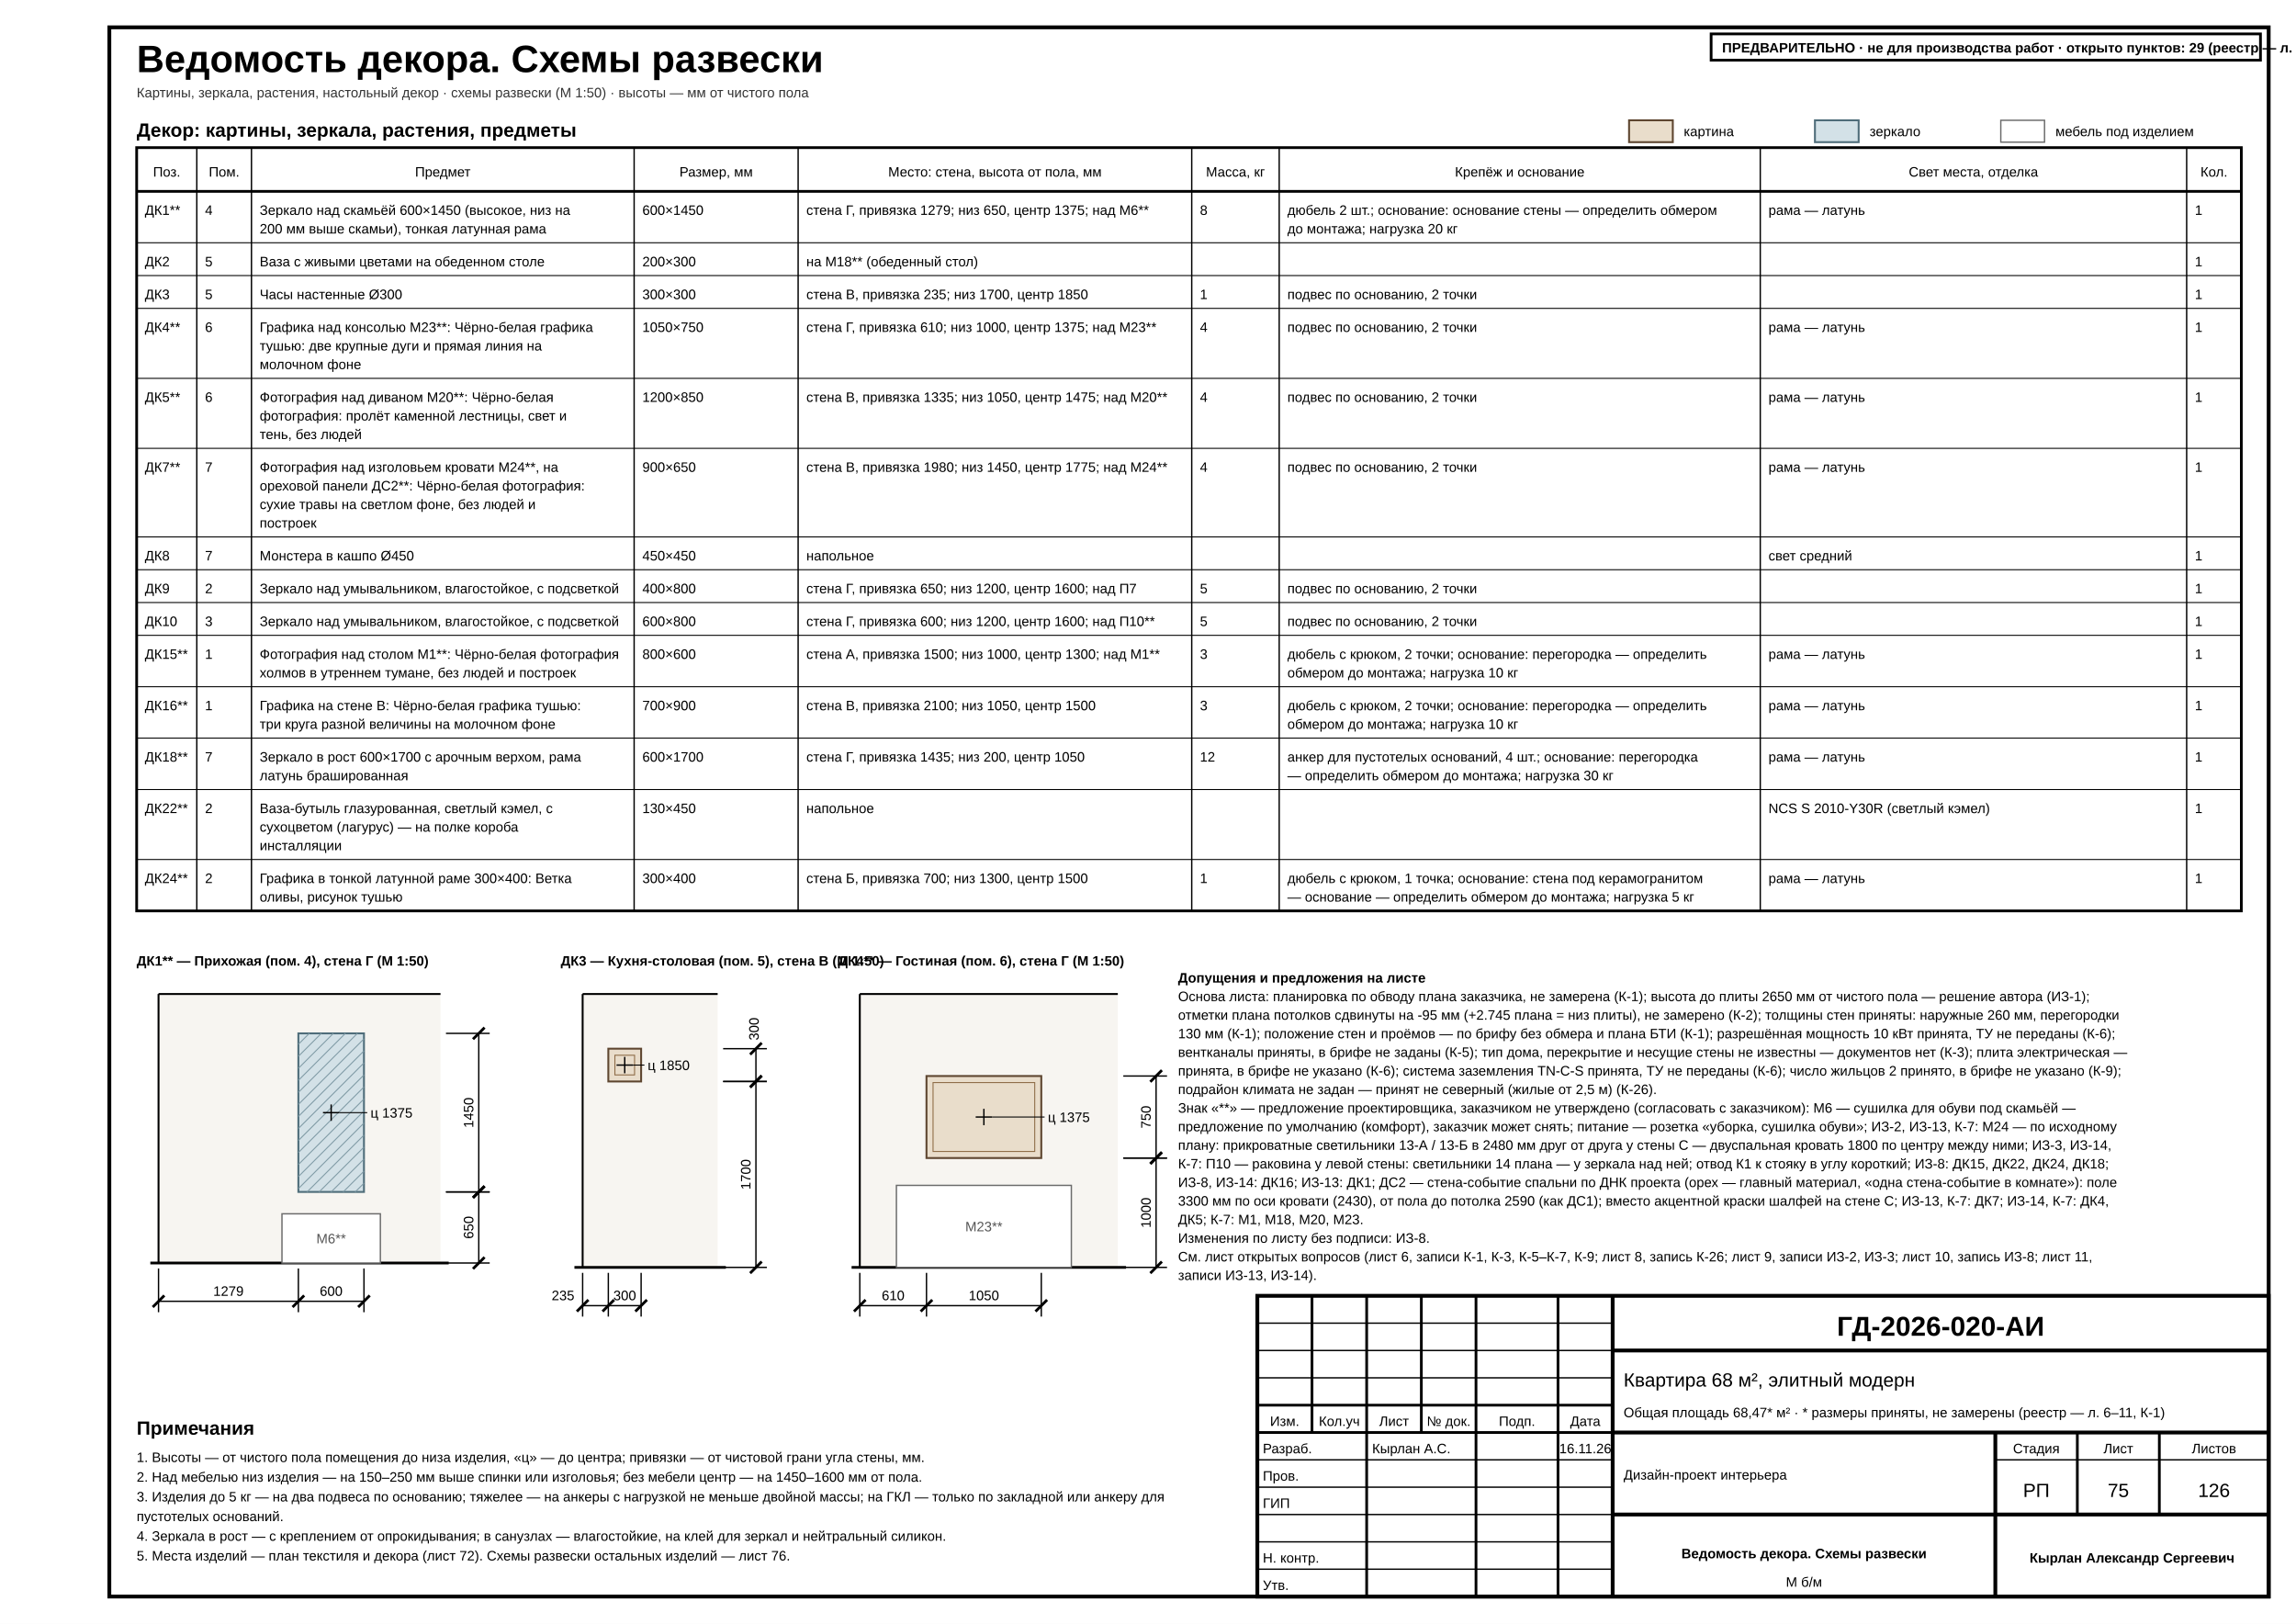
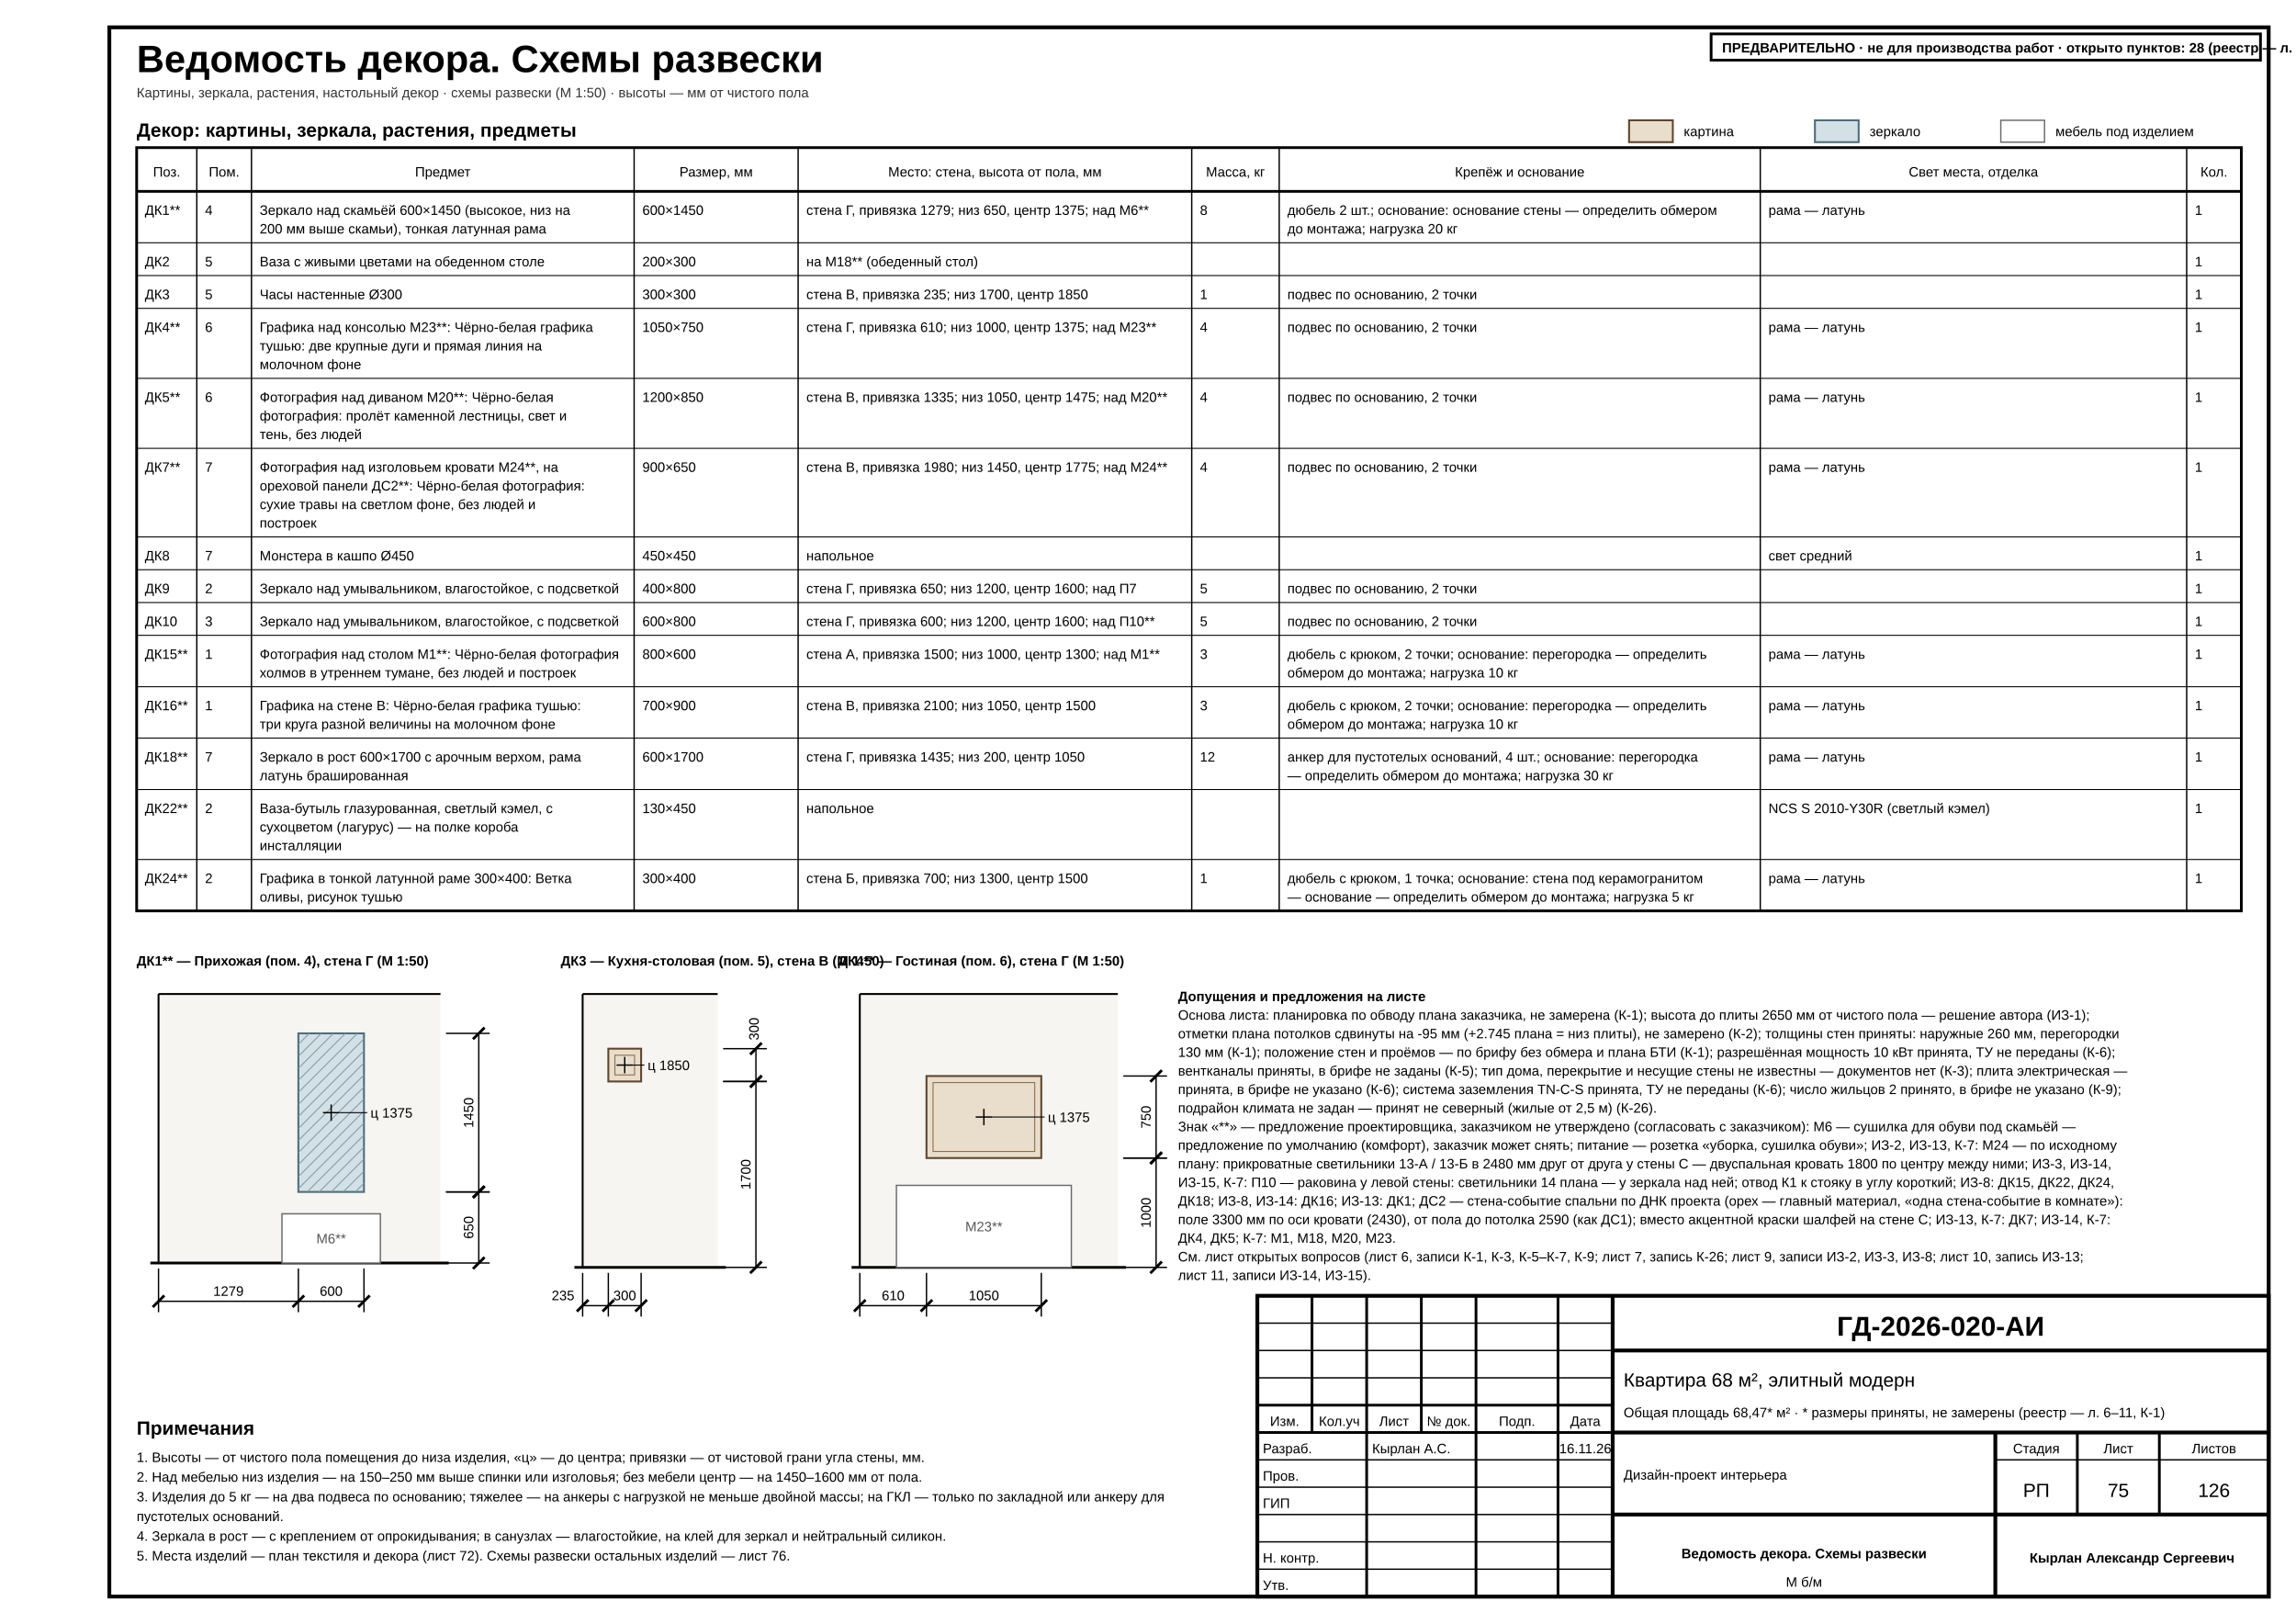
<svg xmlns="http://www.w3.org/2000/svg" width="420mm" height="297mm" viewBox="0 0 420 297" font-family="'GOST type A','ISOCPEUR','Arial Narrow',Arial,sans-serif" data-title="Ведомость декора. Схемы развески" data-sheet="schedule" data-scale="б/м">
  <rect width="420" height="297" fill="#fff" />
  <rect x="20" y="5" width="395" height="287" fill="none" stroke="#000" stroke-width="0.7" />
  <g data-el="sheet-title">
    <text x="25" y="13.2" font-size="7" font-weight="700" fill="#000">Ведомость декора. Схемы развески</text>
  </g>
  <text x="25" y="17.8" font-size="2.5" fill="#333">Картины, зеркала, растения, настольный декор · схемы развески (М 1:50) · высоты — мм от чистого пола</text>
  <g data-el="schedule">
    <g data-el="decor-table">
      <text x="25" y="25" font-size="3.5" font-weight="700" fill="#000">Декор: картины, зеркала, растения, предметы</text>
      <rect x="25" y="27" width="385" height="139.6" fill="none" stroke="#000" stroke-width="0.5" />
      <line x1="25" y1="35" x2="410" y2="35" stroke="#000" stroke-width="0.5" />
      <text x="30.5" y="32.3" font-size="2.5" text-anchor="middle" data-fit="10" fill="#000">Поз.</text>
      <line x1="36" y1="27" x2="36" y2="166.6" stroke="#000" stroke-width="0.25" />
      <text x="41" y="32.3" font-size="2.5" text-anchor="middle" data-fit="9" fill="#000">Пом.</text>
      <line x1="46" y1="27" x2="46" y2="166.6" stroke="#000" stroke-width="0.25" />
      <text x="81" y="32.3" font-size="2.5" text-anchor="middle" data-fit="69" fill="#000">Предмет</text>
      <line x1="116" y1="27" x2="116" y2="166.6" stroke="#000" stroke-width="0.25" />
      <text x="131" y="32.3" font-size="2.5" text-anchor="middle" data-fit="29" fill="#000">Размер, мм</text>
      <line x1="146" y1="27" x2="146" y2="166.6" stroke="#000" stroke-width="0.25" />
      <text x="182" y="32.3" font-size="2.5" text-anchor="middle" data-fit="71" fill="#000">Место: стена, высота от пола, мм</text>
      <line x1="218" y1="27" x2="218" y2="166.6" stroke="#000" stroke-width="0.25" />
      <text x="226" y="32.3" font-size="2.5" text-anchor="middle" data-fit="15" fill="#000">Масса, кг</text>
      <line x1="234" y1="27" x2="234" y2="166.6" stroke="#000" stroke-width="0.25" />
      <text x="278" y="32.3" font-size="2.5" text-anchor="middle" data-fit="87" fill="#000">Крепёж и основание</text>
      <line x1="322" y1="27" x2="322" y2="166.6" stroke="#000" stroke-width="0.25" />
      <text x="361" y="32.3" font-size="2.5" text-anchor="middle" data-fit="77" fill="#000">Свет места, отделка</text>
      <line x1="400" y1="27" x2="400" y2="166.6" stroke="#000" stroke-width="0.25" />
      <text x="405" y="32.3" font-size="2.5" text-anchor="middle" data-fit="9" fill="#000">Кол.</text>
      <line x1="25" y1="44.4" x2="410" y2="44.4" stroke="#000" stroke-width="0.18" />
      <text x="26.5" y="39.3" font-size="2.5" text-anchor="start" data-fit="8" fill="#000">ДК1**</text>
      <text x="37.5" y="39.3" font-size="2.5" text-anchor="start" data-fit="7" fill="#000">4</text>
      <text x="47.5" y="39.3" font-size="2.5" text-anchor="start" data-fit="67" fill="#000">Зеркало над скамьёй 600×1450 (высокое, низ на</text>
      <text x="47.5" y="42.7" font-size="2.5" text-anchor="start" data-fit="67" fill="#000">200 мм выше скамьи), тонкая латунная рама</text>
      <text x="117.5" y="39.3" font-size="2.5" text-anchor="start" data-fit="27" fill="#000">600×1450</text>
      <text x="147.5" y="39.3" font-size="2.5" text-anchor="start" data-fit="69" fill="#000">стена Г, привязка 1279; низ 650, центр 1375; над М6**</text>
      <text x="219.5" y="39.3" font-size="2.5" text-anchor="start" data-fit="13" fill="#000">8</text>
      <text x="235.5" y="39.3" font-size="2.5" text-anchor="start" data-fit="85" fill="#000">дюбель 2 шт.; основание: основание стены — определить обмером</text>
      <text x="235.5" y="42.7" font-size="2.5" text-anchor="start" data-fit="85" fill="#000">до монтажа; нагрузка 20 кг</text>
      <text x="323.5" y="39.3" font-size="2.5" text-anchor="start" data-fit="75" fill="#000">рама — латунь</text>
      <text x="401.5" y="39.3" font-size="2.5" text-anchor="start" data-fit="7" fill="#000">1</text>
      <line x1="25" y1="50.4" x2="410" y2="50.4" stroke="#000" stroke-width="0.18" />
      <text x="26.5" y="48.7" font-size="2.5" text-anchor="start" data-fit="8" fill="#000">ДК2</text>
      <text x="37.5" y="48.7" font-size="2.5" text-anchor="start" data-fit="7" fill="#000">5</text>
      <text x="47.5" y="48.7" font-size="2.5" text-anchor="start" data-fit="67" fill="#000">Ваза с живыми цветами на обеденном столе</text>
      <text x="117.5" y="48.7" font-size="2.5" text-anchor="start" data-fit="27" fill="#000">200×300</text>
      <text x="147.5" y="48.7" font-size="2.5" text-anchor="start" data-fit="69" fill="#000">на М18** (обеденный стол)</text>
      <text x="219.5" y="48.7" font-size="2.5" text-anchor="start" data-fit="13" fill="#000" />
      <text x="235.5" y="48.7" font-size="2.5" text-anchor="start" data-fit="85" fill="#000" />
      <text x="323.5" y="48.7" font-size="2.5" text-anchor="start" data-fit="75" fill="#000" />
      <text x="401.5" y="48.7" font-size="2.5" text-anchor="start" data-fit="7" fill="#000">1</text>
      <line x1="25" y1="56.4" x2="410" y2="56.4" stroke="#000" stroke-width="0.18" />
      <text x="26.5" y="54.7" font-size="2.5" text-anchor="start" data-fit="8" fill="#000">ДК3</text>
      <text x="37.5" y="54.7" font-size="2.5" text-anchor="start" data-fit="7" fill="#000">5</text>
      <text x="47.5" y="54.7" font-size="2.5" text-anchor="start" data-fit="67" fill="#000">Часы настенные Ø300</text>
      <text x="117.5" y="54.7" font-size="2.5" text-anchor="start" data-fit="27" fill="#000">300×300</text>
      <text x="147.5" y="54.7" font-size="2.5" text-anchor="start" data-fit="69" fill="#000">стена В, привязка 235; низ 1700, центр 1850</text>
      <text x="219.5" y="54.7" font-size="2.5" text-anchor="start" data-fit="13" fill="#000">1</text>
      <text x="235.5" y="54.7" font-size="2.5" text-anchor="start" data-fit="85" fill="#000">подвес по основанию, 2 точки</text>
      <text x="323.5" y="54.7" font-size="2.5" text-anchor="start" data-fit="75" fill="#000" />
      <text x="401.5" y="54.7" font-size="2.5" text-anchor="start" data-fit="7" fill="#000">1</text>
      <line x1="25" y1="69.2" x2="410" y2="69.2" stroke="#000" stroke-width="0.18" />
      <text x="26.5" y="60.7" font-size="2.5" text-anchor="start" data-fit="8" fill="#000">ДК4**</text>
      <text x="37.5" y="60.7" font-size="2.5" text-anchor="start" data-fit="7" fill="#000">6</text>
      <text x="47.5" y="60.7" font-size="2.5" text-anchor="start" data-fit="67" fill="#000">Графика над консолью М23**: Чёрно-белая графика</text>
      <text x="47.5" y="64.1" font-size="2.5" text-anchor="start" data-fit="67" fill="#000">тушью: две крупные дуги и прямая линия на</text>
      <text x="47.5" y="67.5" font-size="2.5" text-anchor="start" data-fit="67" fill="#000">молочном фоне</text>
      <text x="117.5" y="60.7" font-size="2.5" text-anchor="start" data-fit="27" fill="#000">1050×750</text>
      <text x="147.5" y="60.7" font-size="2.5" text-anchor="start" data-fit="69" fill="#000">стена Г, привязка 610; низ 1000, центр 1375; над М23**</text>
      <text x="219.5" y="60.7" font-size="2.5" text-anchor="start" data-fit="13" fill="#000">4</text>
      <text x="235.5" y="60.7" font-size="2.5" text-anchor="start" data-fit="85" fill="#000">подвес по основанию, 2 точки</text>
      <text x="323.5" y="60.7" font-size="2.5" text-anchor="start" data-fit="75" fill="#000">рама — латунь</text>
      <text x="401.5" y="60.7" font-size="2.5" text-anchor="start" data-fit="7" fill="#000">1</text>
      <line x1="25" y1="82" x2="410" y2="82" stroke="#000" stroke-width="0.18" />
      <text x="26.5" y="73.5" font-size="2.5" text-anchor="start" data-fit="8" fill="#000">ДК5**</text>
      <text x="37.5" y="73.5" font-size="2.5" text-anchor="start" data-fit="7" fill="#000">6</text>
      <text x="47.5" y="73.5" font-size="2.5" text-anchor="start" data-fit="67" fill="#000">Фотография над диваном М20**: Чёрно-белая</text>
      <text x="47.5" y="76.9" font-size="2.5" text-anchor="start" data-fit="67" fill="#000">фотография: пролёт каменной лестницы, свет и</text>
      <text x="47.5" y="80.3" font-size="2.5" text-anchor="start" data-fit="67" fill="#000">тень, без людей</text>
      <text x="117.5" y="73.5" font-size="2.5" text-anchor="start" data-fit="27" fill="#000">1200×850</text>
      <text x="147.5" y="73.5" font-size="2.5" text-anchor="start" data-fit="69" fill="#000">стена В, привязка 1335; низ 1050, центр 1475; над М20**</text>
      <text x="219.5" y="73.5" font-size="2.5" text-anchor="start" data-fit="13" fill="#000">4</text>
      <text x="235.5" y="73.5" font-size="2.5" text-anchor="start" data-fit="85" fill="#000">подвес по основанию, 2 точки</text>
      <text x="323.5" y="73.5" font-size="2.5" text-anchor="start" data-fit="75" fill="#000">рама — латунь</text>
      <text x="401.5" y="73.5" font-size="2.5" text-anchor="start" data-fit="7" fill="#000">1</text>
      <line x1="25" y1="98.2" x2="410" y2="98.2" stroke="#000" stroke-width="0.18" />
      <text x="26.5" y="86.3" font-size="2.5" text-anchor="start" data-fit="8" fill="#000">ДК7**</text>
      <text x="37.5" y="86.3" font-size="2.5" text-anchor="start" data-fit="7" fill="#000">7</text>
      <text x="47.5" y="86.3" font-size="2.5" text-anchor="start" data-fit="67" fill="#000">Фотография над изголовьем кровати М24**, на</text>
      <text x="47.5" y="89.7" font-size="2.5" text-anchor="start" data-fit="67" fill="#000">ореховой панели ДС2**: Чёрно-белая фотография:</text>
      <text x="47.5" y="93.1" font-size="2.5" text-anchor="start" data-fit="67" fill="#000">сухие травы на светлом фоне, без людей и</text>
      <text x="47.5" y="96.5" font-size="2.5" text-anchor="start" data-fit="67" fill="#000">построек</text>
      <text x="117.5" y="86.3" font-size="2.5" text-anchor="start" data-fit="27" fill="#000">900×650</text>
      <text x="147.5" y="86.3" font-size="2.5" text-anchor="start" data-fit="69" fill="#000">стена В, привязка 1980; низ 1450, центр 1775; над М24**</text>
      <text x="219.5" y="86.3" font-size="2.5" text-anchor="start" data-fit="13" fill="#000">4</text>
      <text x="235.5" y="86.3" font-size="2.5" text-anchor="start" data-fit="85" fill="#000">подвес по основанию, 2 точки</text>
      <text x="323.5" y="86.3" font-size="2.5" text-anchor="start" data-fit="75" fill="#000">рама — латунь</text>
      <text x="401.5" y="86.3" font-size="2.5" text-anchor="start" data-fit="7" fill="#000">1</text>
      <line x1="25" y1="104.2" x2="410" y2="104.2" stroke="#000" stroke-width="0.18" />
      <text x="26.5" y="102.5" font-size="2.5" text-anchor="start" data-fit="8" fill="#000">ДК8</text>
      <text x="37.5" y="102.5" font-size="2.5" text-anchor="start" data-fit="7" fill="#000">7</text>
      <text x="47.5" y="102.5" font-size="2.5" text-anchor="start" data-fit="67" fill="#000">Монстера в кашпо Ø450</text>
      <text x="117.5" y="102.5" font-size="2.5" text-anchor="start" data-fit="27" fill="#000">450×450</text>
      <text x="147.5" y="102.5" font-size="2.5" text-anchor="start" data-fit="69" fill="#000">напольное</text>
      <text x="219.5" y="102.5" font-size="2.5" text-anchor="start" data-fit="13" fill="#000" />
      <text x="235.5" y="102.5" font-size="2.5" text-anchor="start" data-fit="85" fill="#000" />
      <text x="323.5" y="102.5" font-size="2.5" text-anchor="start" data-fit="75" fill="#000">свет средний</text>
      <text x="401.5" y="102.5" font-size="2.5" text-anchor="start" data-fit="7" fill="#000">1</text>
      <line x1="25" y1="110.2" x2="410" y2="110.2" stroke="#000" stroke-width="0.18" />
      <text x="26.5" y="108.5" font-size="2.5" text-anchor="start" data-fit="8" fill="#000">ДК9</text>
      <text x="37.5" y="108.5" font-size="2.5" text-anchor="start" data-fit="7" fill="#000">2</text>
      <text x="47.5" y="108.5" font-size="2.5" text-anchor="start" data-fit="67" fill="#000">Зеркало над умывальником, влагостойкое, с подсветкой</text>
      <text x="117.5" y="108.5" font-size="2.5" text-anchor="start" data-fit="27" fill="#000">400×800</text>
      <text x="147.5" y="108.5" font-size="2.5" text-anchor="start" data-fit="69" fill="#000">стена Г, привязка 650; низ 1200, центр 1600; над П7</text>
      <text x="219.5" y="108.5" font-size="2.5" text-anchor="start" data-fit="13" fill="#000">5</text>
      <text x="235.5" y="108.5" font-size="2.5" text-anchor="start" data-fit="85" fill="#000">подвес по основанию, 2 точки</text>
      <text x="323.5" y="108.5" font-size="2.5" text-anchor="start" data-fit="75" fill="#000" />
      <text x="401.5" y="108.5" font-size="2.5" text-anchor="start" data-fit="7" fill="#000">1</text>
      <line x1="25" y1="116.2" x2="410" y2="116.2" stroke="#000" stroke-width="0.18" />
      <text x="26.5" y="114.5" font-size="2.5" text-anchor="start" data-fit="8" fill="#000">ДК10</text>
      <text x="37.5" y="114.5" font-size="2.5" text-anchor="start" data-fit="7" fill="#000">3</text>
      <text x="47.5" y="114.5" font-size="2.5" text-anchor="start" data-fit="67" fill="#000">Зеркало над умывальником, влагостойкое, с подсветкой</text>
      <text x="117.5" y="114.5" font-size="2.5" text-anchor="start" data-fit="27" fill="#000">600×800</text>
      <text x="147.5" y="114.5" font-size="2.5" text-anchor="start" data-fit="69" fill="#000">стена Г, привязка 600; низ 1200, центр 1600; над П10**</text>
      <text x="219.5" y="114.5" font-size="2.5" text-anchor="start" data-fit="13" fill="#000">5</text>
      <text x="235.5" y="114.5" font-size="2.5" text-anchor="start" data-fit="85" fill="#000">подвес по основанию, 2 точки</text>
      <text x="323.5" y="114.5" font-size="2.5" text-anchor="start" data-fit="75" fill="#000" />
      <text x="401.5" y="114.5" font-size="2.5" text-anchor="start" data-fit="7" fill="#000">1</text>
      <line x1="25" y1="125.6" x2="410" y2="125.6" stroke="#000" stroke-width="0.18" />
      <text x="26.5" y="120.5" font-size="2.5" text-anchor="start" data-fit="8" fill="#000">ДК15**</text>
      <text x="37.5" y="120.5" font-size="2.5" text-anchor="start" data-fit="7" fill="#000">1</text>
      <text x="47.5" y="120.5" font-size="2.5" text-anchor="start" data-fit="67" fill="#000">Фотография над столом М1**: Чёрно-белая фотография</text>
      <text x="47.5" y="123.9" font-size="2.5" text-anchor="start" data-fit="67" fill="#000">холмов в утреннем тумане, без людей и построек</text>
      <text x="117.5" y="120.5" font-size="2.5" text-anchor="start" data-fit="27" fill="#000">800×600</text>
      <text x="147.5" y="120.5" font-size="2.5" text-anchor="start" data-fit="69" fill="#000">стена А, привязка 1500; низ 1000, центр 1300; над М1**</text>
      <text x="219.5" y="120.5" font-size="2.5" text-anchor="start" data-fit="13" fill="#000">3</text>
      <text x="235.5" y="120.5" font-size="2.5" text-anchor="start" data-fit="85" fill="#000">дюбель с крюком, 2 точки; основание: перегородка — определить</text>
      <text x="235.5" y="123.9" font-size="2.5" text-anchor="start" data-fit="85" fill="#000">обмером до монтажа; нагрузка 10 кг</text>
      <text x="323.5" y="120.5" font-size="2.5" text-anchor="start" data-fit="75" fill="#000">рама — латунь</text>
      <text x="401.5" y="120.5" font-size="2.5" text-anchor="start" data-fit="7" fill="#000">1</text>
      <line x1="25" y1="135" x2="410" y2="135" stroke="#000" stroke-width="0.18" />
      <text x="26.5" y="129.9" font-size="2.5" text-anchor="start" data-fit="8" fill="#000">ДК16**</text>
      <text x="37.5" y="129.9" font-size="2.5" text-anchor="start" data-fit="7" fill="#000">1</text>
      <text x="47.5" y="129.9" font-size="2.5" text-anchor="start" data-fit="67" fill="#000">Графика на стене В: Чёрно-белая графика тушью:</text>
      <text x="47.5" y="133.3" font-size="2.5" text-anchor="start" data-fit="67" fill="#000">три круга разной величины на молочном фоне</text>
      <text x="117.5" y="129.9" font-size="2.5" text-anchor="start" data-fit="27" fill="#000">700×900</text>
      <text x="147.5" y="129.9" font-size="2.5" text-anchor="start" data-fit="69" fill="#000">стена В, привязка 2100; низ 1050, центр 1500</text>
      <text x="219.5" y="129.9" font-size="2.5" text-anchor="start" data-fit="13" fill="#000">3</text>
      <text x="235.5" y="129.9" font-size="2.5" text-anchor="start" data-fit="85" fill="#000">дюбель с крюком, 2 точки; основание: перегородка — определить</text>
      <text x="235.5" y="133.3" font-size="2.5" text-anchor="start" data-fit="85" fill="#000">обмером до монтажа; нагрузка 10 кг</text>
      <text x="323.5" y="129.9" font-size="2.5" text-anchor="start" data-fit="75" fill="#000">рама — латунь</text>
      <text x="401.5" y="129.9" font-size="2.5" text-anchor="start" data-fit="7" fill="#000">1</text>
      <line x1="25" y1="144.4" x2="410" y2="144.4" stroke="#000" stroke-width="0.18" />
      <text x="26.5" y="139.3" font-size="2.5" text-anchor="start" data-fit="8" fill="#000">ДК18**</text>
      <text x="37.5" y="139.3" font-size="2.5" text-anchor="start" data-fit="7" fill="#000">7</text>
      <text x="47.5" y="139.3" font-size="2.5" text-anchor="start" data-fit="67" fill="#000">Зеркало в рост 600×1700 с арочным верхом, рама</text>
      <text x="47.5" y="142.7" font-size="2.5" text-anchor="start" data-fit="67" fill="#000">латунь брашированная</text>
      <text x="117.5" y="139.3" font-size="2.5" text-anchor="start" data-fit="27" fill="#000">600×1700</text>
      <text x="147.5" y="139.3" font-size="2.5" text-anchor="start" data-fit="69" fill="#000">стена Г, привязка 1435; низ 200, центр 1050</text>
      <text x="219.5" y="139.3" font-size="2.5" text-anchor="start" data-fit="13" fill="#000">12</text>
      <text x="235.5" y="139.3" font-size="2.5" text-anchor="start" data-fit="85" fill="#000">анкер для пустотелых оснований, 4 шт.; основание: перегородка</text>
      <text x="235.5" y="142.7" font-size="2.5" text-anchor="start" data-fit="85" fill="#000">— определить обмером до монтажа; нагрузка 30 кг</text>
      <text x="323.5" y="139.3" font-size="2.5" text-anchor="start" data-fit="75" fill="#000">рама — латунь</text>
      <text x="401.5" y="139.3" font-size="2.5" text-anchor="start" data-fit="7" fill="#000">1</text>
      <line x1="25" y1="157.2" x2="410" y2="157.2" stroke="#000" stroke-width="0.18" />
      <text x="26.5" y="148.7" font-size="2.5" text-anchor="start" data-fit="8" fill="#000">ДК22**</text>
      <text x="37.5" y="148.7" font-size="2.5" text-anchor="start" data-fit="7" fill="#000">2</text>
      <text x="47.5" y="148.7" font-size="2.5" text-anchor="start" data-fit="67" fill="#000">Ваза-бутыль глазурованная, светлый кэмел, с</text>
      <text x="47.5" y="152.1" font-size="2.5" text-anchor="start" data-fit="67" fill="#000">сухоцветом (лагурус) — на полке короба</text>
      <text x="47.5" y="155.5" font-size="2.5" text-anchor="start" data-fit="67" fill="#000">инсталляции</text>
      <text x="117.5" y="148.7" font-size="2.5" text-anchor="start" data-fit="27" fill="#000">130×450</text>
      <text x="147.5" y="148.7" font-size="2.5" text-anchor="start" data-fit="69" fill="#000">напольное</text>
      <text x="219.5" y="148.7" font-size="2.5" text-anchor="start" data-fit="13" fill="#000" />
      <text x="235.5" y="148.7" font-size="2.5" text-anchor="start" data-fit="85" fill="#000" />
      <text x="323.5" y="148.7" font-size="2.5" text-anchor="start" data-fit="75" fill="#000">NCS S 2010-Y30R (светлый кэмел)</text>
      <text x="401.5" y="148.7" font-size="2.5" text-anchor="start" data-fit="7" fill="#000">1</text>
      <text x="26.5" y="161.5" font-size="2.5" text-anchor="start" data-fit="8" fill="#000">ДК24**</text>
      <text x="37.5" y="161.5" font-size="2.5" text-anchor="start" data-fit="7" fill="#000">2</text>
      <text x="47.5" y="161.5" font-size="2.5" text-anchor="start" data-fit="67" fill="#000">Графика в тонкой латунной раме 300×400: Ветка</text>
      <text x="47.5" y="164.9" font-size="2.5" text-anchor="start" data-fit="67" fill="#000">оливы, рисунок тушью</text>
      <text x="117.5" y="161.5" font-size="2.5" text-anchor="start" data-fit="27" fill="#000">300×400</text>
      <text x="147.5" y="161.5" font-size="2.5" text-anchor="start" data-fit="69" fill="#000">стена Б, привязка 700; низ 1300, центр 1500</text>
      <text x="219.5" y="161.5" font-size="2.5" text-anchor="start" data-fit="13" fill="#000">1</text>
      <text x="235.5" y="161.5" font-size="2.5" text-anchor="start" data-fit="85" fill="#000">дюбель с крюком, 1 точка; основание: стена под керамогранитом</text>
      <text x="235.5" y="164.9" font-size="2.5" text-anchor="start" data-fit="85" fill="#000">— основание — определить обмером до монтажа; нагрузка 5 кг</text>
      <text x="323.5" y="161.5" font-size="2.5" text-anchor="start" data-fit="75" fill="#000">рама — латунь</text>
      <text x="401.5" y="161.5" font-size="2.5" text-anchor="start" data-fit="7" fill="#000">1</text>
    </g>
    <g data-pos="ДК1" data-qty="1" />
    <g data-pos="ДК2" data-qty="1" />
    <g data-pos="ДК3" data-qty="1" />
    <g data-pos="ДК4" data-qty="1" />
    <g data-pos="ДК5" data-qty="1" />
    <g data-pos="ДК7" data-qty="1" />
    <g data-pos="ДК8" data-qty="1" />
    <g data-pos="ДК9" data-qty="1" />
    <g data-pos="ДК10" data-qty="1" />
    <g data-pos="ДК15" data-qty="1" />
    <g data-pos="ДК16" data-qty="1" />
    <g data-pos="ДК18" data-qty="1" />
    <g data-pos="ДК22" data-qty="1" />
    <g data-pos="ДК24" data-qty="1" />
  </g>
  <g data-el="view" data-scale="1:50" data-items="ДК1" data-tie="1279">
    <text x="25" y="176.6" font-size="2.5" font-weight="700" data-fit="70.58" fill="#000">ДК1** — Прихожая (пом. 4), стена Г (М 1:50)</text>
    <rect x="29" y="181.8" width="51.58" height="49.2" fill="#F7F5F1" />
    <path d="M 27.5 231 L 82.08 231" stroke="#000" stroke-width="0.5" />
    <path d="M 29 181.8 L 80.58 181.8" stroke="#000" stroke-width="0.35" />
    <path d="M 29 231 L 29 181.8" stroke="#000" stroke-width="0.35" />
    <g data-el="furniture-under">
      <rect x="51.58" y="222" width="18" height="9" fill="#fff" stroke="#6b6b6b" stroke-width="0.25" />
      <text x="60.58" y="227.4" font-size="2.5" text-anchor="middle" fill="#555" textLength="3.78" lengthAdjust="spacingAndGlyphs">М6**</text>
    </g>
    <g data-el="decor-item" data-item="ДК1">
      <rect x="54.58" y="189" width="12" height="29" fill="#D3E1E7" stroke="#4F6D7A" stroke-width="0.35" />
      <path d="M 56.58 189 L 54.58 191 M 58.78 189 L 54.58 193.2 M 60.98 189 L 54.58 195.4 M 63.18 189 L 54.58 197.6 M 65.38 189 L 54.58 199.8 M 66.58 190 L 54.58 202 M 66.58 192.2 L 54.58 204.2 M 66.58 194.4 L 54.58 206.4 M 66.58 196.6 L 54.58 208.6 M 66.58 198.8 L 54.58 210.8 M 66.58 201 L 54.58 213 M 66.58 203.2 L 54.58 215.2 M 66.58 205.4 L 54.58 217.4 M 66.58 207.6 L 56.18 218 M 66.58 209.8 L 58.38 218 M 66.58 212 L 60.58 218 M 66.58 214.2 L 62.78 218 M 66.58 216.4 L 64.98 218 " fill="none" stroke="#7F9AA5" stroke-width="0.18" />
      <path d="M 59.08 203.5 L 62.08 203.5 M 60.58 202 L 60.58 205" stroke="#000" stroke-width="0.25" />
      <line x1="62.08" y1="203.5" x2="67.18" y2="203.5" stroke="#000" stroke-width="0.18" />
      <text x="67.78" y="204.4" font-size="2.5" fill="#000">ц 1375</text>
    </g>
    <g data-el="dims">
      <line x1="29" y1="232" x2="29" y2="240" stroke="#000" stroke-width="0.25" />
      <line x1="27.94" y1="239.06" x2="30.06" y2="236.94" stroke="#000" stroke-width="0.5" />
      <line x1="54.58" y1="232" x2="54.58" y2="240" stroke="#000" stroke-width="0.25" />
      <line x1="53.52" y1="239.06" x2="55.64" y2="236.94" stroke="#000" stroke-width="0.5" />
      <line x1="66.58" y1="232" x2="66.58" y2="240" stroke="#000" stroke-width="0.25" />
      <line x1="65.52" y1="239.06" x2="67.64" y2="236.94" stroke="#000" stroke-width="0.5" />
      <line x1="29" y1="238" x2="66.58" y2="238" stroke="#000" stroke-width="0.25" />
      <text x="41.79" y="237" font-size="2.5" text-anchor="middle" fill="#000">1279</text>
      <text x="60.58" y="237" font-size="2.5" text-anchor="middle" fill="#000">600</text>
      <line x1="81.58" y1="231" x2="89.58" y2="231" stroke="#000" stroke-width="0.25" />
      <line x1="81.58" y1="218" x2="89.58" y2="218" stroke="#000" stroke-width="0.25" />
      <line x1="87.58" y1="231" x2="87.58" y2="218" stroke="#000" stroke-width="0.25" />
      <line x1="86.52" y1="232.06" x2="88.64" y2="229.94" stroke="#000" stroke-width="0.5" />
      <line x1="86.52" y1="219.06" x2="88.64" y2="216.94" stroke="#000" stroke-width="0.5" />
      <text x="86.58" y="224.5" font-size="2.5" text-anchor="middle" transform="rotate(-90 86.58 224.5)" fill="#000">650</text>
      <line x1="81.58" y1="218" x2="89.58" y2="218" stroke="#000" stroke-width="0.25" />
      <line x1="81.58" y1="189" x2="89.58" y2="189" stroke="#000" stroke-width="0.25" />
      <line x1="87.58" y1="218" x2="87.58" y2="189" stroke="#000" stroke-width="0.25" />
      <line x1="86.52" y1="219.06" x2="88.64" y2="216.94" stroke="#000" stroke-width="0.5" />
      <line x1="86.52" y1="190.06" x2="88.64" y2="187.94" stroke="#000" stroke-width="0.5" />
      <text x="86.58" y="203.5" font-size="2.5" text-anchor="middle" transform="rotate(-90 86.58 203.5)" fill="#000">1450</text>
    </g>
  </g>
  <g data-el="view" data-scale="1:50" data-items="ДК3" data-tie="235">
    <text x="102.58" y="176.6" font-size="2.5" font-weight="700" textLength="43.7" lengthAdjust="spacingAndGlyphs" data-fit="43.7" fill="#000">ДК3 — Кухня-столовая (пом. 5), стена В (М 1:50)</text>
    <rect x="106.58" y="181.8" width="24.7" height="50" fill="#F7F5F1" />
    <path d="M 105.08 231.8 L 132.78 231.8" stroke="#000" stroke-width="0.5" />
    <path d="M 106.58 181.8 L 131.28 181.8" stroke="#000" stroke-width="0.35" />
    <path d="M 106.58 231.8 L 106.58 181.8" stroke="#000" stroke-width="0.35" />
    <g data-el="decor-item" data-item="ДК3">
      <rect x="111.28" y="191.8" width="6" height="6" fill="#E9DDCB" stroke="#5E4630" stroke-width="0.35" />
      <rect x="112.48" y="193" width="3.6" height="3.6" fill="none" stroke="#8C6A45" stroke-width="0.18" />
      <path d="M 112.78 194.8 L 115.78 194.8 M 114.28 193.3 L 114.28 196.3" stroke="#000" stroke-width="0.25" />
      <line x1="115.78" y1="194.8" x2="117.88" y2="194.8" stroke="#000" stroke-width="0.18" />
      <text x="118.48" y="195.7" font-size="2.5" fill="#000">ц 1850</text>
    </g>
    <g data-el="dims">
      <line x1="106.58" y1="232.8" x2="106.58" y2="240.8" stroke="#000" stroke-width="0.25" />
      <line x1="105.52" y1="239.86" x2="107.64" y2="237.74" stroke="#000" stroke-width="0.5" />
      <line x1="111.28" y1="232.8" x2="111.28" y2="240.8" stroke="#000" stroke-width="0.25" />
      <line x1="110.22" y1="239.86" x2="112.34" y2="237.74" stroke="#000" stroke-width="0.5" />
      <line x1="117.28" y1="232.8" x2="117.28" y2="240.8" stroke="#000" stroke-width="0.25" />
      <line x1="116.22" y1="239.86" x2="118.34" y2="237.74" stroke="#000" stroke-width="0.5" />
      <line x1="106.58" y1="238.8" x2="117.28" y2="238.8" stroke="#000" stroke-width="0.25" />
      <text x="105.08" y="237.8" font-size="2.5" text-anchor="end" fill="#000">235</text>
      <text x="114.28" y="237.8" font-size="2.5" text-anchor="middle" fill="#000">300</text>
      <line x1="132.28" y1="231.8" x2="140.28" y2="231.8" stroke="#000" stroke-width="0.25" />
      <line x1="132.28" y1="197.8" x2="140.28" y2="197.8" stroke="#000" stroke-width="0.25" />
      <line x1="138.28" y1="231.8" x2="138.28" y2="197.8" stroke="#000" stroke-width="0.25" />
      <line x1="137.22" y1="232.86" x2="139.34" y2="230.74" stroke="#000" stroke-width="0.5" />
      <line x1="137.22" y1="198.86" x2="139.34" y2="196.74" stroke="#000" stroke-width="0.5" />
      <text x="137.28" y="214.8" font-size="2.5" text-anchor="middle" transform="rotate(-90 137.28 214.8)" fill="#000">1700</text>
      <line x1="132.28" y1="197.8" x2="140.28" y2="197.8" stroke="#000" stroke-width="0.25" />
      <line x1="132.28" y1="191.8" x2="140.28" y2="191.8" stroke="#000" stroke-width="0.25" />
      <line x1="138.28" y1="197.8" x2="138.28" y2="191.8" stroke="#000" stroke-width="0.25" />
      <line x1="137.22" y1="198.86" x2="139.34" y2="196.74" stroke="#000" stroke-width="0.5" />
      <line x1="137.22" y1="192.86" x2="139.34" y2="190.74" stroke="#000" stroke-width="0.5" />
      <text x="138.78" y="188.19" font-size="2.5" text-anchor="middle" transform="rotate(-90 138.78 188.19)" fill="#000">300</text>
    </g>
  </g>
  <g data-el="view" data-scale="1:50" data-items="ДК4" data-tie="610">
    <text x="153.28" y="176.6" font-size="2.5" font-weight="700" data-fit="66.2" fill="#000">ДК4** — Гостиная (пом. 6), стена Г (М 1:50)</text>
    <rect x="157.28" y="181.8" width="47.2" height="50" fill="#F7F5F1" />
    <path d="M 155.78 231.8 L 205.98 231.8" stroke="#000" stroke-width="0.5" />
    <path d="M 157.28 181.8 L 204.48 181.8" stroke="#000" stroke-width="0.35" />
    <path d="M 157.28 231.8 L 157.28 181.8" stroke="#000" stroke-width="0.35" />
    <g data-el="furniture-under">
      <rect x="163.98" y="216.8" width="32" height="15" fill="#fff" stroke="#6b6b6b" stroke-width="0.25" />
      <text x="179.98" y="225.2" font-size="2.5" text-anchor="middle" fill="#555" textLength="4.75" lengthAdjust="spacingAndGlyphs">М23**</text>
    </g>
    <g data-el="decor-item" data-item="ДК4">
      <rect x="169.48" y="196.8" width="21" height="15" fill="#E9DDCB" stroke="#5E4630" stroke-width="0.35" />
      <rect x="170.68" y="198" width="18.6" height="12.6" fill="none" stroke="#8C6A45" stroke-width="0.18" />
      <path d="M 178.48 204.3 L 181.48 204.3 M 179.98 202.8 L 179.98 205.8" stroke="#000" stroke-width="0.25" />
      <line x1="181.48" y1="204.3" x2="191.08" y2="204.3" stroke="#000" stroke-width="0.18" />
      <text x="191.68" y="205.2" font-size="2.5" fill="#000">ц 1375</text>
    </g>
    <g data-el="dims">
      <line x1="157.28" y1="232.8" x2="157.28" y2="240.8" stroke="#000" stroke-width="0.25" />
      <line x1="156.22" y1="239.86" x2="158.34" y2="237.74" stroke="#000" stroke-width="0.5" />
      <line x1="169.48" y1="232.8" x2="169.48" y2="240.8" stroke="#000" stroke-width="0.25" />
      <line x1="168.42" y1="239.86" x2="170.54" y2="237.74" stroke="#000" stroke-width="0.5" />
      <line x1="190.48" y1="232.8" x2="190.48" y2="240.8" stroke="#000" stroke-width="0.25" />
      <line x1="189.42" y1="239.86" x2="191.54" y2="237.74" stroke="#000" stroke-width="0.5" />
      <line x1="157.28" y1="238.8" x2="190.48" y2="238.8" stroke="#000" stroke-width="0.25" />
      <text x="163.38" y="237.8" font-size="2.5" text-anchor="middle" fill="#000">610</text>
      <text x="179.98" y="237.8" font-size="2.5" text-anchor="middle" fill="#000">1050</text>
      <line x1="205.48" y1="231.8" x2="213.48" y2="231.8" stroke="#000" stroke-width="0.25" />
      <line x1="205.48" y1="211.8" x2="213.48" y2="211.8" stroke="#000" stroke-width="0.25" />
      <line x1="211.48" y1="231.8" x2="211.48" y2="211.8" stroke="#000" stroke-width="0.25" />
      <line x1="210.42" y1="232.86" x2="212.54" y2="230.74" stroke="#000" stroke-width="0.5" />
      <line x1="210.42" y1="212.86" x2="212.54" y2="210.74" stroke="#000" stroke-width="0.5" />
      <text x="210.48" y="221.8" font-size="2.5" text-anchor="middle" transform="rotate(-90 210.48 221.8)" fill="#000">1000</text>
      <line x1="205.48" y1="211.8" x2="213.48" y2="211.8" stroke="#000" stroke-width="0.25" />
      <line x1="205.48" y1="196.8" x2="213.48" y2="196.8" stroke="#000" stroke-width="0.25" />
      <line x1="211.48" y1="211.8" x2="211.48" y2="196.8" stroke="#000" stroke-width="0.25" />
      <line x1="210.42" y1="212.86" x2="212.54" y2="210.74" stroke="#000" stroke-width="0.5" />
      <line x1="210.42" y1="197.86" x2="212.54" y2="195.74" stroke="#000" stroke-width="0.5" />
      <text x="210.48" y="204.3" font-size="2.5" text-anchor="middle" transform="rotate(-90 210.48 204.3)" fill="#000">750</text>
    </g>
  </g>
  <g data-el="notes">
    <text x="25" y="262.4" font-size="3.5" font-weight="700" fill="#000">Примечания</text>
    <text x="25" y="267.4" font-size="2.5" fill="#000">1. Высоты — от чистого пола помещения до низа изделия, «ц» — до центра; привязки — от чистовой грани угла стены, мм.</text>
    <text x="25" y="271" font-size="2.5" fill="#000">2. Над мебелью низ изделия — на 150–250 мм выше спинки или изголовья; без мебели центр — на 1450–1600 мм от пола.</text>
    <text x="25" y="274.6" font-size="2.5" fill="#000">3. Изделия до 5 кг — на два подвеса по основанию; тяжелее — на анкеры с нагрузкой не меньше двойной массы; на ГКЛ — только по закладной или анкеру для</text>
    <text x="25" y="278.2" font-size="2.5" fill="#000">пустотелых оснований.</text>
    <text x="25" y="281.8" font-size="2.5" fill="#000">4. Зеркала в рост — с креплением от опрокидывания; в санузлах — влагостойкие, на клей для зеркал и нейтральный силикон.</text>
    <text x="25" y="285.4" font-size="2.5" fill="#000">5. Места изделий — план текстиля и декора (лист 72). Схемы развески остальных изделий — лист 76.</text>
  </g>
  <g data-el="legend">
    <rect x="298" y="22" width="8" height="4" fill="#E9DDCB" stroke="#5E4630" stroke-width="0.35" />
    <text x="308" y="24.9" font-size="2.5" fill="#000">картина</text>
    <rect x="332" y="22" width="8" height="4" fill="#D3E1E7" stroke="#4F6D7A" stroke-width="0.35" />
    <text x="342" y="24.9" font-size="2.5" fill="#000">зеркало</text>
    <rect x="366" y="22" width="8" height="4" fill="#fff" stroke="#6b6b6b" stroke-width="0.25" />
    <text x="376" y="24.9" font-size="2.5" fill="#000">мебель под изделием</text>
  </g>
-   <g data-el="assumed-notes" data-flags="furniture:М1|decor:ДК15|decor:ДК16|decor:ДК22|decor:ДК24|fixture:П10|furniture:М6|decor:ДК1|furniture:М18|furniture:М20|furniture:М23|decor:ДК4|decor:ДК5|furniture:М24|decor:ДК7|decor:ДС2|decor:ДК18" data-ids="ИЗ-2 ИЗ-3 ИЗ-8 ИЗ-13 ИЗ-14 К-1 К-2 К-3 К-5 К-6 К-7 К-9 К-26" data-level="0">
-     <text x="215.5" y="179.7" font-size="2.5" font-weight="700" fill="#000">Допущения и предложения на листе</text>
-     <text x="215.5" y="183.1" font-size="2.5" fill="#000">Основа листа: планировка по обводу плана заказчика, не замерена (К-1); высота до плиты 2650 мм от чистого пола — решение автора (ИЗ-1);</text>
-     <text x="215.5" y="186.5" font-size="2.5" fill="#000">отметки плана потолков сдвинуты на -95 мм (+2.745 плана = низ плиты), не замерено (К-2); толщины стен приняты: наружные 260 мм, перегородки</text>
-     <text x="215.5" y="189.9" font-size="2.5" fill="#000">130 мм (К-1); положение стен и проёмов — по брифу без обмера и плана БТИ (К-1); разрешённая мощность 10 кВт принята, ТУ не переданы (К-6);</text>
-     <text x="215.5" y="193.3" font-size="2.5" fill="#000">вентканалы приняты, в брифе не заданы (К-5); тип дома, перекрытие и несущие стены не известны — документов нет (К-3); плита электрическая —</text>
-     <text x="215.5" y="196.7" font-size="2.5" fill="#000">принята, в брифе не указано (К-6); система заземления TN-C-S принята, ТУ не переданы (К-6); число жильцов 2 принято, в брифе не указано (К-9);</text>
-     <text x="215.5" y="200.1" font-size="2.5" fill="#000">подрайон климата не задан — принят не северный (жилые от 2,5 м) (К-26).</text>
-     <text x="215.5" y="203.5" font-size="2.5" fill="#000">Знак «**» — предложение проектировщика, заказчиком не утверждено (согласовать с заказчиком): М6 — сушилка для обуви под скамьёй —</text>
-     <text x="215.5" y="206.9" font-size="2.5" fill="#000">предложение по умолчанию (комфорт), заказчик может снять; питание — розетка «уборка, сушилка обуви»; ИЗ-2, ИЗ-13, К-7: М24 — по исходному</text>
-     <text x="215.5" y="210.3" font-size="2.5" fill="#000">плану: прикроватные светильники 13-А / 13-Б в 2480 мм друг от друга у стены C — двуспальная кровать 1800 по центру между ними; ИЗ-3, ИЗ-14,</text>
-     <text x="215.5" y="213.7" font-size="2.5" fill="#000">К-7: П10 — раковина у левой стены: светильники 14 плана — у зеркала над ней; отвод К1 к стояку в углу короткий; ИЗ-8: ДК15, ДК22, ДК24, ДК18;</text>
-     <text x="215.5" y="217.1" font-size="2.5" fill="#000">ИЗ-8, ИЗ-14: ДК16; ИЗ-13: ДК1; ДС2 — стена-событие спальни по ДНК проекта (орех — главный материал, «одна стена-событие в комнате»): поле</text>
-     <text x="215.5" y="220.5" font-size="2.5" fill="#000">3300 мм по оси кровати (2430), от пола до потолка 2590 (как ДС1); вместо акцентной краски шалфей на стене С; ИЗ-13, К-7: ДК7; ИЗ-14, К-7: ДК4,</text>
-     <text x="215.5" y="223.9" font-size="2.5" fill="#000">ДК5; К-7: М1, М18, М20, М23.</text>
-     <text x="215.5" y="227.3" font-size="2.5" fill="#000">Изменения по листу без подписи: ИЗ-8.</text>
-     <text x="215.5" y="230.7" font-size="2.5" fill="#000">См. лист открытых вопросов (лист 6, записи К-1, К-3, К-5–К-7, К-9; лист 8, запись К-26; лист 9, записи ИЗ-2, ИЗ-3; лист 10, запись ИЗ-8; лист 11,</text>
-     <text x="215.5" y="234.1" font-size="2.5" fill="#000">записи ИЗ-13, ИЗ-14).</text>
+   <g data-el="assumed-notes" data-flags="furniture:М1|decor:ДК15|decor:ДК16|decor:ДК22|decor:ДК24|fixture:П10|furniture:М6|decor:ДК1|furniture:М18|furniture:М20|furniture:М23|decor:ДК4|decor:ДК5|furniture:М24|decor:ДК7|decor:ДС2|decor:ДК18" data-ids="ИЗ-2 ИЗ-3 ИЗ-8 ИЗ-13 ИЗ-14 ИЗ-15 К-1 К-2 К-3 К-5 К-6 К-7 К-9 К-26" data-level="0">
+     <text x="215.5" y="183.1" font-size="2.5" font-weight="700" fill="#000">Допущения и предложения на листе</text>
+     <text x="215.5" y="186.5" font-size="2.5" fill="#000">Основа листа: планировка по обводу плана заказчика, не замерена (К-1); высота до плиты 2650 мм от чистого пола — решение автора (ИЗ-1);</text>
+     <text x="215.5" y="189.9" font-size="2.5" fill="#000">отметки плана потолков сдвинуты на -95 мм (+2.745 плана = низ плиты), не замерено (К-2); толщины стен приняты: наружные 260 мм, перегородки</text>
+     <text x="215.5" y="193.3" font-size="2.5" fill="#000">130 мм (К-1); положение стен и проёмов — по брифу без обмера и плана БТИ (К-1); разрешённая мощность 10 кВт принята, ТУ не переданы (К-6);</text>
+     <text x="215.5" y="196.7" font-size="2.5" fill="#000">вентканалы приняты, в брифе не заданы (К-5); тип дома, перекрытие и несущие стены не известны — документов нет (К-3); плита электрическая —</text>
+     <text x="215.5" y="200.1" font-size="2.5" fill="#000">принята, в брифе не указано (К-6); система заземления TN-C-S принята, ТУ не переданы (К-6); число жильцов 2 принято, в брифе не указано (К-9);</text>
+     <text x="215.5" y="203.5" font-size="2.5" fill="#000">подрайон климата не задан — принят не северный (жилые от 2,5 м) (К-26).</text>
+     <text x="215.5" y="206.9" font-size="2.5" fill="#000">Знак «**» — предложение проектировщика, заказчиком не утверждено (согласовать с заказчиком): М6 — сушилка для обуви под скамьёй —</text>
+     <text x="215.5" y="210.3" font-size="2.5" fill="#000">предложение по умолчанию (комфорт), заказчик может снять; питание — розетка «уборка, сушилка обуви»; ИЗ-2, ИЗ-13, К-7: М24 — по исходному</text>
+     <text x="215.5" y="213.7" font-size="2.5" fill="#000">плану: прикроватные светильники 13-А / 13-Б в 2480 мм друг от друга у стены C — двуспальная кровать 1800 по центру между ними; ИЗ-3, ИЗ-14,</text>
+     <text x="215.5" y="217.1" font-size="2.5" fill="#000">ИЗ-15, К-7: П10 — раковина у левой стены: светильники 14 плана — у зеркала над ней; отвод К1 к стояку в углу короткий; ИЗ-8: ДК15, ДК22, ДК24,</text>
+     <text x="215.5" y="220.5" font-size="2.5" fill="#000">ДК18; ИЗ-8, ИЗ-14: ДК16; ИЗ-13: ДК1; ДС2 — стена-событие спальни по ДНК проекта (орех — главный материал, «одна стена-событие в комнате»):</text>
+     <text x="215.5" y="223.9" font-size="2.5" fill="#000">поле 3300 мм по оси кровати (2430), от пола до потолка 2590 (как ДС1); вместо акцентной краски шалфей на стене С; ИЗ-13, К-7: ДК7; ИЗ-14, К-7:</text>
+     <text x="215.5" y="227.3" font-size="2.5" fill="#000">ДК4, ДК5; К-7: М1, М18, М20, М23.</text>
+     <text x="215.5" y="230.7" font-size="2.5" fill="#000">См. лист открытых вопросов (лист 6, записи К-1, К-3, К-5–К-7, К-9; лист 7, запись К-26; лист 9, записи ИЗ-2, ИЗ-3, ИЗ-8; лист 10, запись ИЗ-13;</text>
+     <text x="215.5" y="234.1" font-size="2.5" fill="#000">лист 11, записи ИЗ-14, ИЗ-15).</text>
  </g>
  <g data-el="stamp">
    <rect x="230" y="237" width="185" height="55" fill="none" stroke="#000" stroke-width="0.7" />
    <line x1="230" y1="242" x2="295" y2="242" stroke="#000" stroke-width="0.25" />
    <line x1="230" y1="247" x2="295" y2="247" stroke="#000" stroke-width="0.25" />
    <line x1="230" y1="252" x2="295" y2="252" stroke="#000" stroke-width="0.25" />
    <line x1="230" y1="257" x2="295" y2="257" stroke="#000" stroke-width="0.5" />
    <line x1="230" y1="262" x2="295" y2="262" stroke="#000" stroke-width="0.5" />
    <line x1="230" y1="267" x2="295" y2="267" stroke="#000" stroke-width="0.25" />
    <line x1="230" y1="272" x2="295" y2="272" stroke="#000" stroke-width="0.25" />
    <line x1="230" y1="277" x2="295" y2="277" stroke="#000" stroke-width="0.25" />
    <line x1="230" y1="282" x2="295" y2="282" stroke="#000" stroke-width="0.25" />
    <line x1="230" y1="287" x2="295" y2="287" stroke="#000" stroke-width="0.25" />
    <line x1="240" y1="237" x2="240" y2="262" stroke="#000" stroke-width="0.5" />
    <line x1="250" y1="237" x2="250" y2="262" stroke="#000" stroke-width="0.5" />
    <line x1="260" y1="237" x2="260" y2="262" stroke="#000" stroke-width="0.5" />
    <line x1="270" y1="237" x2="270" y2="262" stroke="#000" stroke-width="0.5" />
    <line x1="285" y1="237" x2="285" y2="262" stroke="#000" stroke-width="0.5" />
    <line x1="250" y1="262" x2="250" y2="292" stroke="#000" stroke-width="0.5" />
    <line x1="270" y1="262" x2="270" y2="292" stroke="#000" stroke-width="0.5" />
    <line x1="285" y1="262" x2="285" y2="292" stroke="#000" stroke-width="0.5" />
    <line x1="295" y1="237" x2="295" y2="292" stroke="#000" stroke-width="0.7" />
    <text x="235" y="260.8" font-size="2.5" text-anchor="middle" data-fit="9" fill="#000">Изм.</text>
    <text x="245" y="260.8" font-size="2.5" text-anchor="middle" data-fit="9" fill="#000">Кол.уч</text>
    <text x="255" y="260.8" font-size="2.5" text-anchor="middle" data-fit="9" fill="#000">Лист</text>
    <text x="265" y="260.8" font-size="2.5" text-anchor="middle" data-fit="9" fill="#000">№ док.</text>
    <text x="277.5" y="260.8" font-size="2.5" text-anchor="middle" data-fit="14" fill="#000">Подп.</text>
    <text x="290" y="260.8" font-size="2.5" text-anchor="middle" data-fit="9" fill="#000">Дата</text>
    <text x="231" y="265.8" font-size="2.5" data-fit="18" fill="#000">Разраб.</text>
    <text x="251" y="265.8" font-size="2.5" data-fit="18" fill="#000">Кырлан А.С.</text>
    <text x="290" y="265.8" font-size="2.5" text-anchor="middle" textLength="7.98" lengthAdjust="spacingAndGlyphs" data-fit="8.6" fill="#000">16.11.26</text>
    <text x="231" y="270.8" font-size="2.5" data-fit="18" fill="#000">Пров.</text>
    <text x="231" y="275.8" font-size="2.5" data-fit="18" fill="#000">ГИП</text>
    <text x="231" y="285.8" font-size="2.5" data-fit="18" fill="#000">Н. контр.</text>
    <text x="231" y="290.8" font-size="2.5" data-fit="18" fill="#000">Утв.</text>
    <text x="355" y="244.3" font-size="5" text-anchor="middle" font-weight="700" data-fit="116" fill="#000">ГД-2026-020-АИ</text>
    <line x1="295" y1="247" x2="415" y2="247" stroke="#000" stroke-width="0.7" />
    <text x="297" y="253.6" font-size="3.5" data-fit="116" fill="#000">Квартира 68 м², элитный модерн</text>
    <text x="297" y="259.2" font-size="2.5" data-fit="116" fill="#000">Общая площадь 68,47* м² · * размеры приняты, не замерены (реестр — л. 6–11, К-1)</text>
    <line x1="295" y1="262" x2="415" y2="262" stroke="#000" stroke-width="0.7" />
    <text x="297" y="270.6" font-size="2.5" data-fit="66" fill="#000">Дизайн-проект интерьера</text>
    <line x1="365" y1="262" x2="365" y2="292" stroke="#000" stroke-width="0.7" />
    <line x1="365" y1="267" x2="415" y2="267" stroke="#000" stroke-width="0.25" />
    <line x1="380" y1="262" x2="380" y2="277" stroke="#000" stroke-width="0.5" />
    <line x1="395" y1="262" x2="395" y2="277" stroke="#000" stroke-width="0.5" />
    <text x="372.5" y="265.8" font-size="2.5" text-anchor="middle" data-fit="14" fill="#000">Стадия</text>
    <text x="387.5" y="265.8" font-size="2.5" text-anchor="middle" fill="#000">Лист</text>
    <text x="405" y="265.8" font-size="2.5" text-anchor="middle" fill="#000">Листов</text>
    <text x="372.5" y="273.8" font-size="3.5" text-anchor="middle" fill="#000">РП</text>
    <text x="387.5" y="273.8" font-size="3.5" text-anchor="middle" fill="#000">75</text>
    <text x="405" y="273.8" font-size="3.5" text-anchor="middle" fill="#000">126</text>
    <line x1="295" y1="277" x2="415" y2="277" stroke="#000" stroke-width="0.7" />
    <text x="330" y="285" font-size="2.5" text-anchor="middle" font-weight="700" data-fit="66" fill="#000">Ведомость декора. Схемы развески</text>
    <text x="330" y="290.2" font-size="2.5" text-anchor="middle" fill="#000">М б/м</text>
    <text x="390" y="285.8" font-size="2.5" text-anchor="middle" font-weight="700" data-fit="47" fill="#000">Кырлан Александр Сергеевич</text>
  </g>
-   <g data-el="release-mark" data-release="preliminary" data-open="29" data-positions="160" data-basis="11">
+   <g data-el="release-mark" data-release="preliminary" data-open="28" data-positions="158" data-basis="11">
    <rect x="313.01" y="6.2" width="100.49" height="4.8" fill="#fff" stroke="#000" stroke-width="0.5" />
-     <text x="315.01" y="9.6" font-size="2.5" font-weight="700" fill="#000">ПРЕДВАРИТЕЛЬНО · не для производства работ · открыто пунктов: 29 (реестр — л. 6–11)</text>
+     <text x="315.01" y="9.6" font-size="2.5" font-weight="700" fill="#000">ПРЕДВАРИТЕЛЬНО · не для производства работ · открыто пунктов: 28 (реестр — л. 6–11)</text>
  </g>
</svg>
